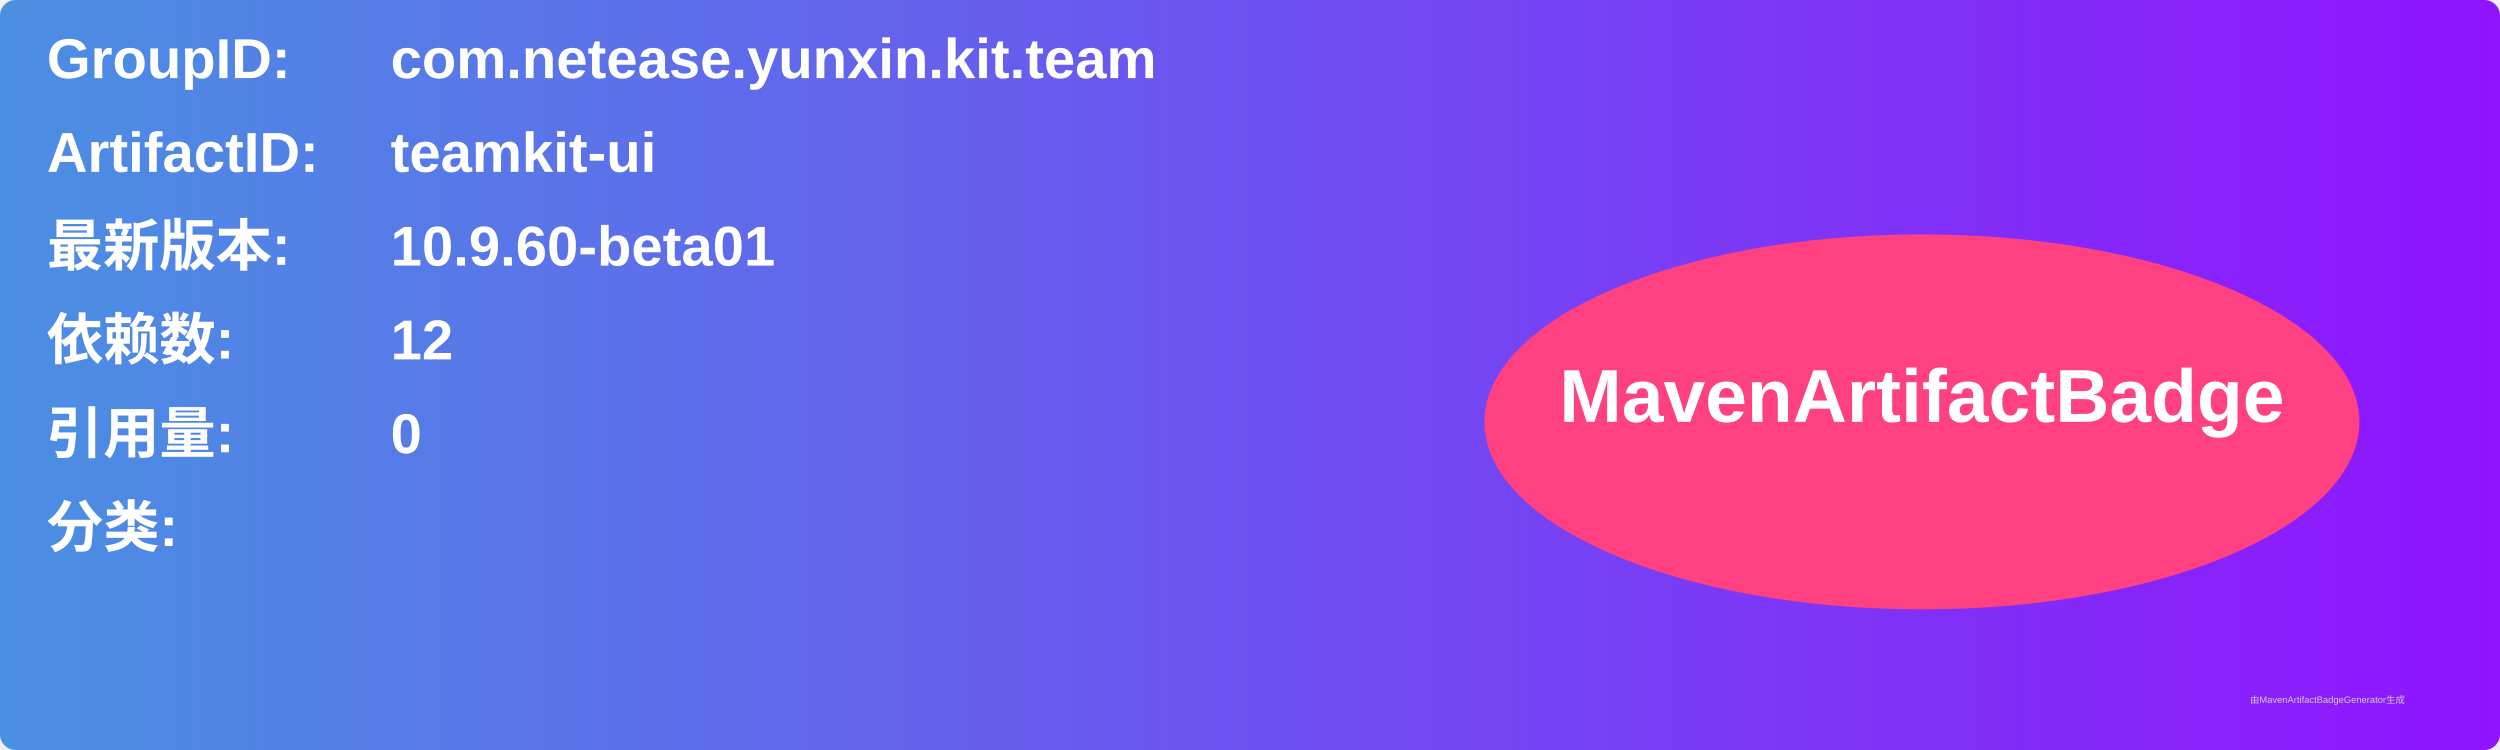
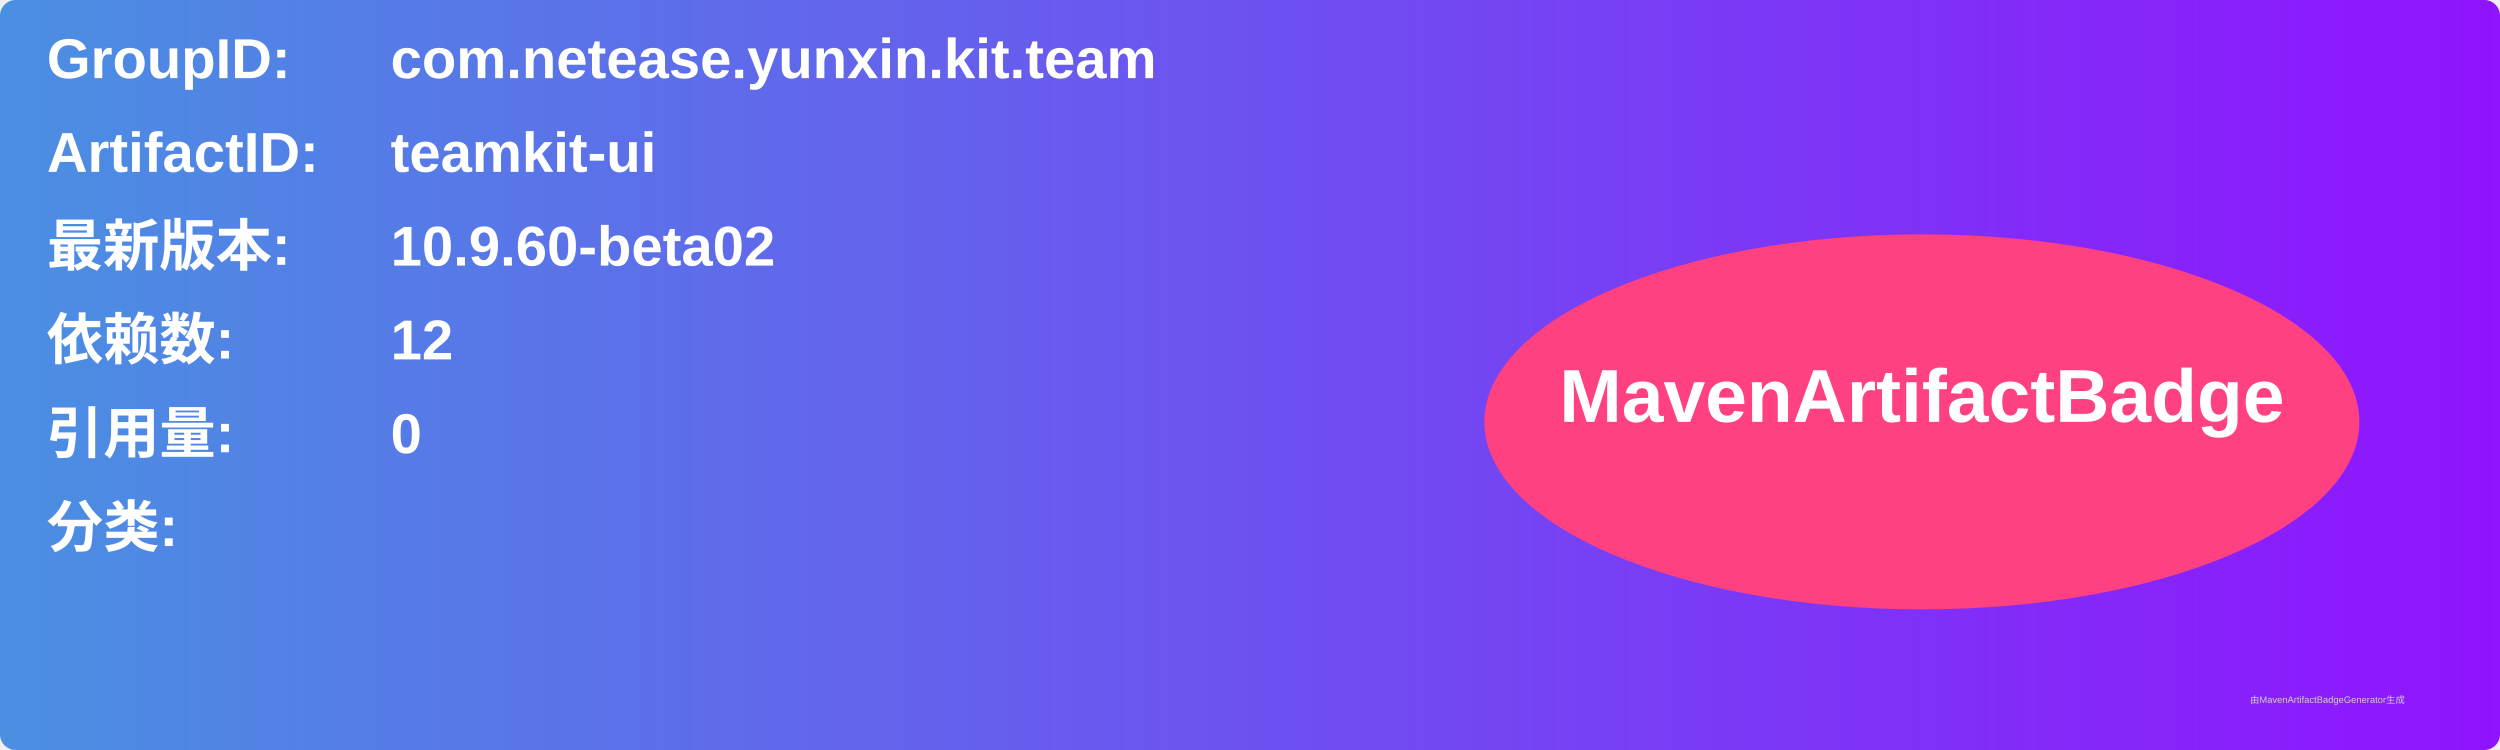
<svg xmlns="http://www.w3.org/2000/svg" width="800" height="240" viewBox="0 0 800 240">
  <linearGradient id="grad" x1="0%" y1="0%" x2="100%" y2="0%">
    <stop offset="0%" stop-color="#4a90e2" />
    <stop offset="100%" stop-color="#9013fe" />
  </linearGradient>
  <rect width="100%" height="100%" rx="5" ry="5" fill="url(#grad)" />
  <g transform="translate(15, 15)">
    <text x="0" y="10" font-family="Arial" font-size="18" fill="white" font-weight="bold" width="260">GroupID:</text>
    <text x="110" y="10" font-family="Arial" font-size="18" fill="white" font-weight="bold" width="460">com.netease.yunxin.kit.team</text>
    <text x="0" y="40" font-family="Arial" font-size="18" fill="white" font-weight="bold" width="260">ArtifactID:</text>
    <text x="110" y="40" font-family="Arial" font-size="18" fill="white" font-weight="bold" width="460">teamkit-ui</text>
    <text x="0" y="70" font-family="Arial" font-size="18" fill="white" font-weight="bold">最新版本:</text>
    <text x="110" y="70" font-family="Arial" font-size="18" fill="white" font-weight="bold">
-       <tspan font-weight="bold">10.9.60-beta01</tspan>
+       <tspan font-weight="bold">10.9.60-beta02</tspan>
    </text>
    <text x="0" y="100" font-family="Arial" font-size="18" fill="white" font-weight="bold">依赖数: </text>
    <text x="110" y="100" font-family="Arial" font-size="18" fill="white">
      <tspan font-weight="bold">12</tspan>
    </text>
    <text x="0" y="130" font-family="Arial" font-size="18" fill="white" font-weight="bold">引用量: </text>
    <text x="110" y="130" font-family="Arial" font-size="18" fill="white">
      <tspan font-weight="bold">0</tspan>
    </text>
    <text x="0" y="160" font-family="Arial" font-size="18" fill="white" font-weight="bold">分类:</text>
    <text x="10" y="190" font-family="Arial" font-size="10" fill="white">
      <tspan font-weight="bold" />
    </text>
    <ellipse cx="600" cy="120" rx="140" ry="60" fill="#ff4081" />
    <text x="600" y="120" text-anchor="middle" font-family="Arial" font-size="24" fill="white" font-weight="bold">MavenArtifactBadge</text>
  </g>
  <text x="720" y="225" font-family="Arial" font-size="3" fill="#d0d0d0">由MavenArtifactBadgeGenerator生成</text>
</svg>
